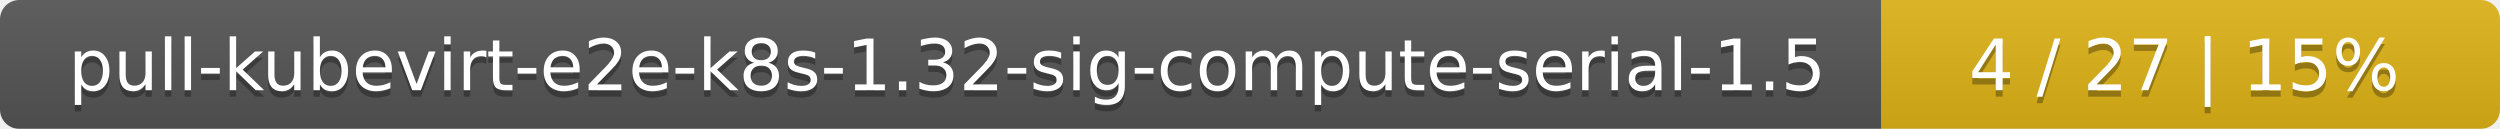
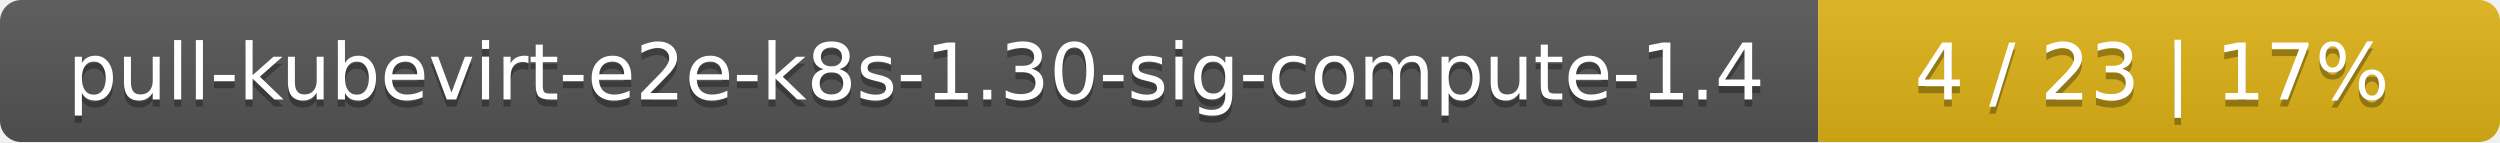
- <svg xmlns="http://www.w3.org/2000/svg" width="388" height="20">
+ <svg xmlns="http://www.w3.org/2000/svg" width="352" height="20">
  <linearGradient id="smooth" x2="0" y2="100%">
    <stop offset="0" stop-color="#bbb" stop-opacity=".1" />
    <stop offset="1" stop-opacity=".1" />
  </linearGradient>
  <mask id="round">
-     <rect width="388" height="20" rx="3" fill="#fff" />
+     <rect width="352" height="20" rx="3" fill="#fff" />
  </mask>
  <g mask="url(#round)">
-     <rect width="292" height="20" fill="#555" />
-     <rect x="292" width="96" height="20" fill="#dfb317" />
-     <rect width="388" height="20" fill="url(#smooth)" />
+     <rect width="256" height="20" fill="#555" />
+     <rect x="256" width="96" height="20" fill="#dfb317" />
+     <rect width="352" height="20" fill="url(#smooth)" />
  </g>
  <g fill="#fff" text-anchor="middle" font-family="DejaVu Sans,Verdana,Geneva,sans-serif" font-size="11">
-     <text x="147" y="15" fill="#010101" fill-opacity=".3">pull-kubevirt-e2e-k8s-1.32-sig-compute-serial-1.5</text>
-     <text x="147" y="14">pull-kubevirt-e2e-k8s-1.32-sig-compute-serial-1.5</text>
-     <text x="339" y="15" fill="#010101" fill-opacity=".3">4 / 27    |    15%</text>
-     <text x="339" y="14">4 / 27    |    15%</text>
+     <text x="129" y="15" fill="#010101" fill-opacity=".3">pull-kubevirt-e2e-k8s-1.30-sig-compute-1.4</text>
+     <text x="129" y="14">pull-kubevirt-e2e-k8s-1.30-sig-compute-1.4</text>
+     <text x="303" y="15" fill="#010101" fill-opacity=".3">4 / 23    |    17%</text>
+     <text x="303" y="14">4 / 23    |    17%</text>
  </g>
</svg>
